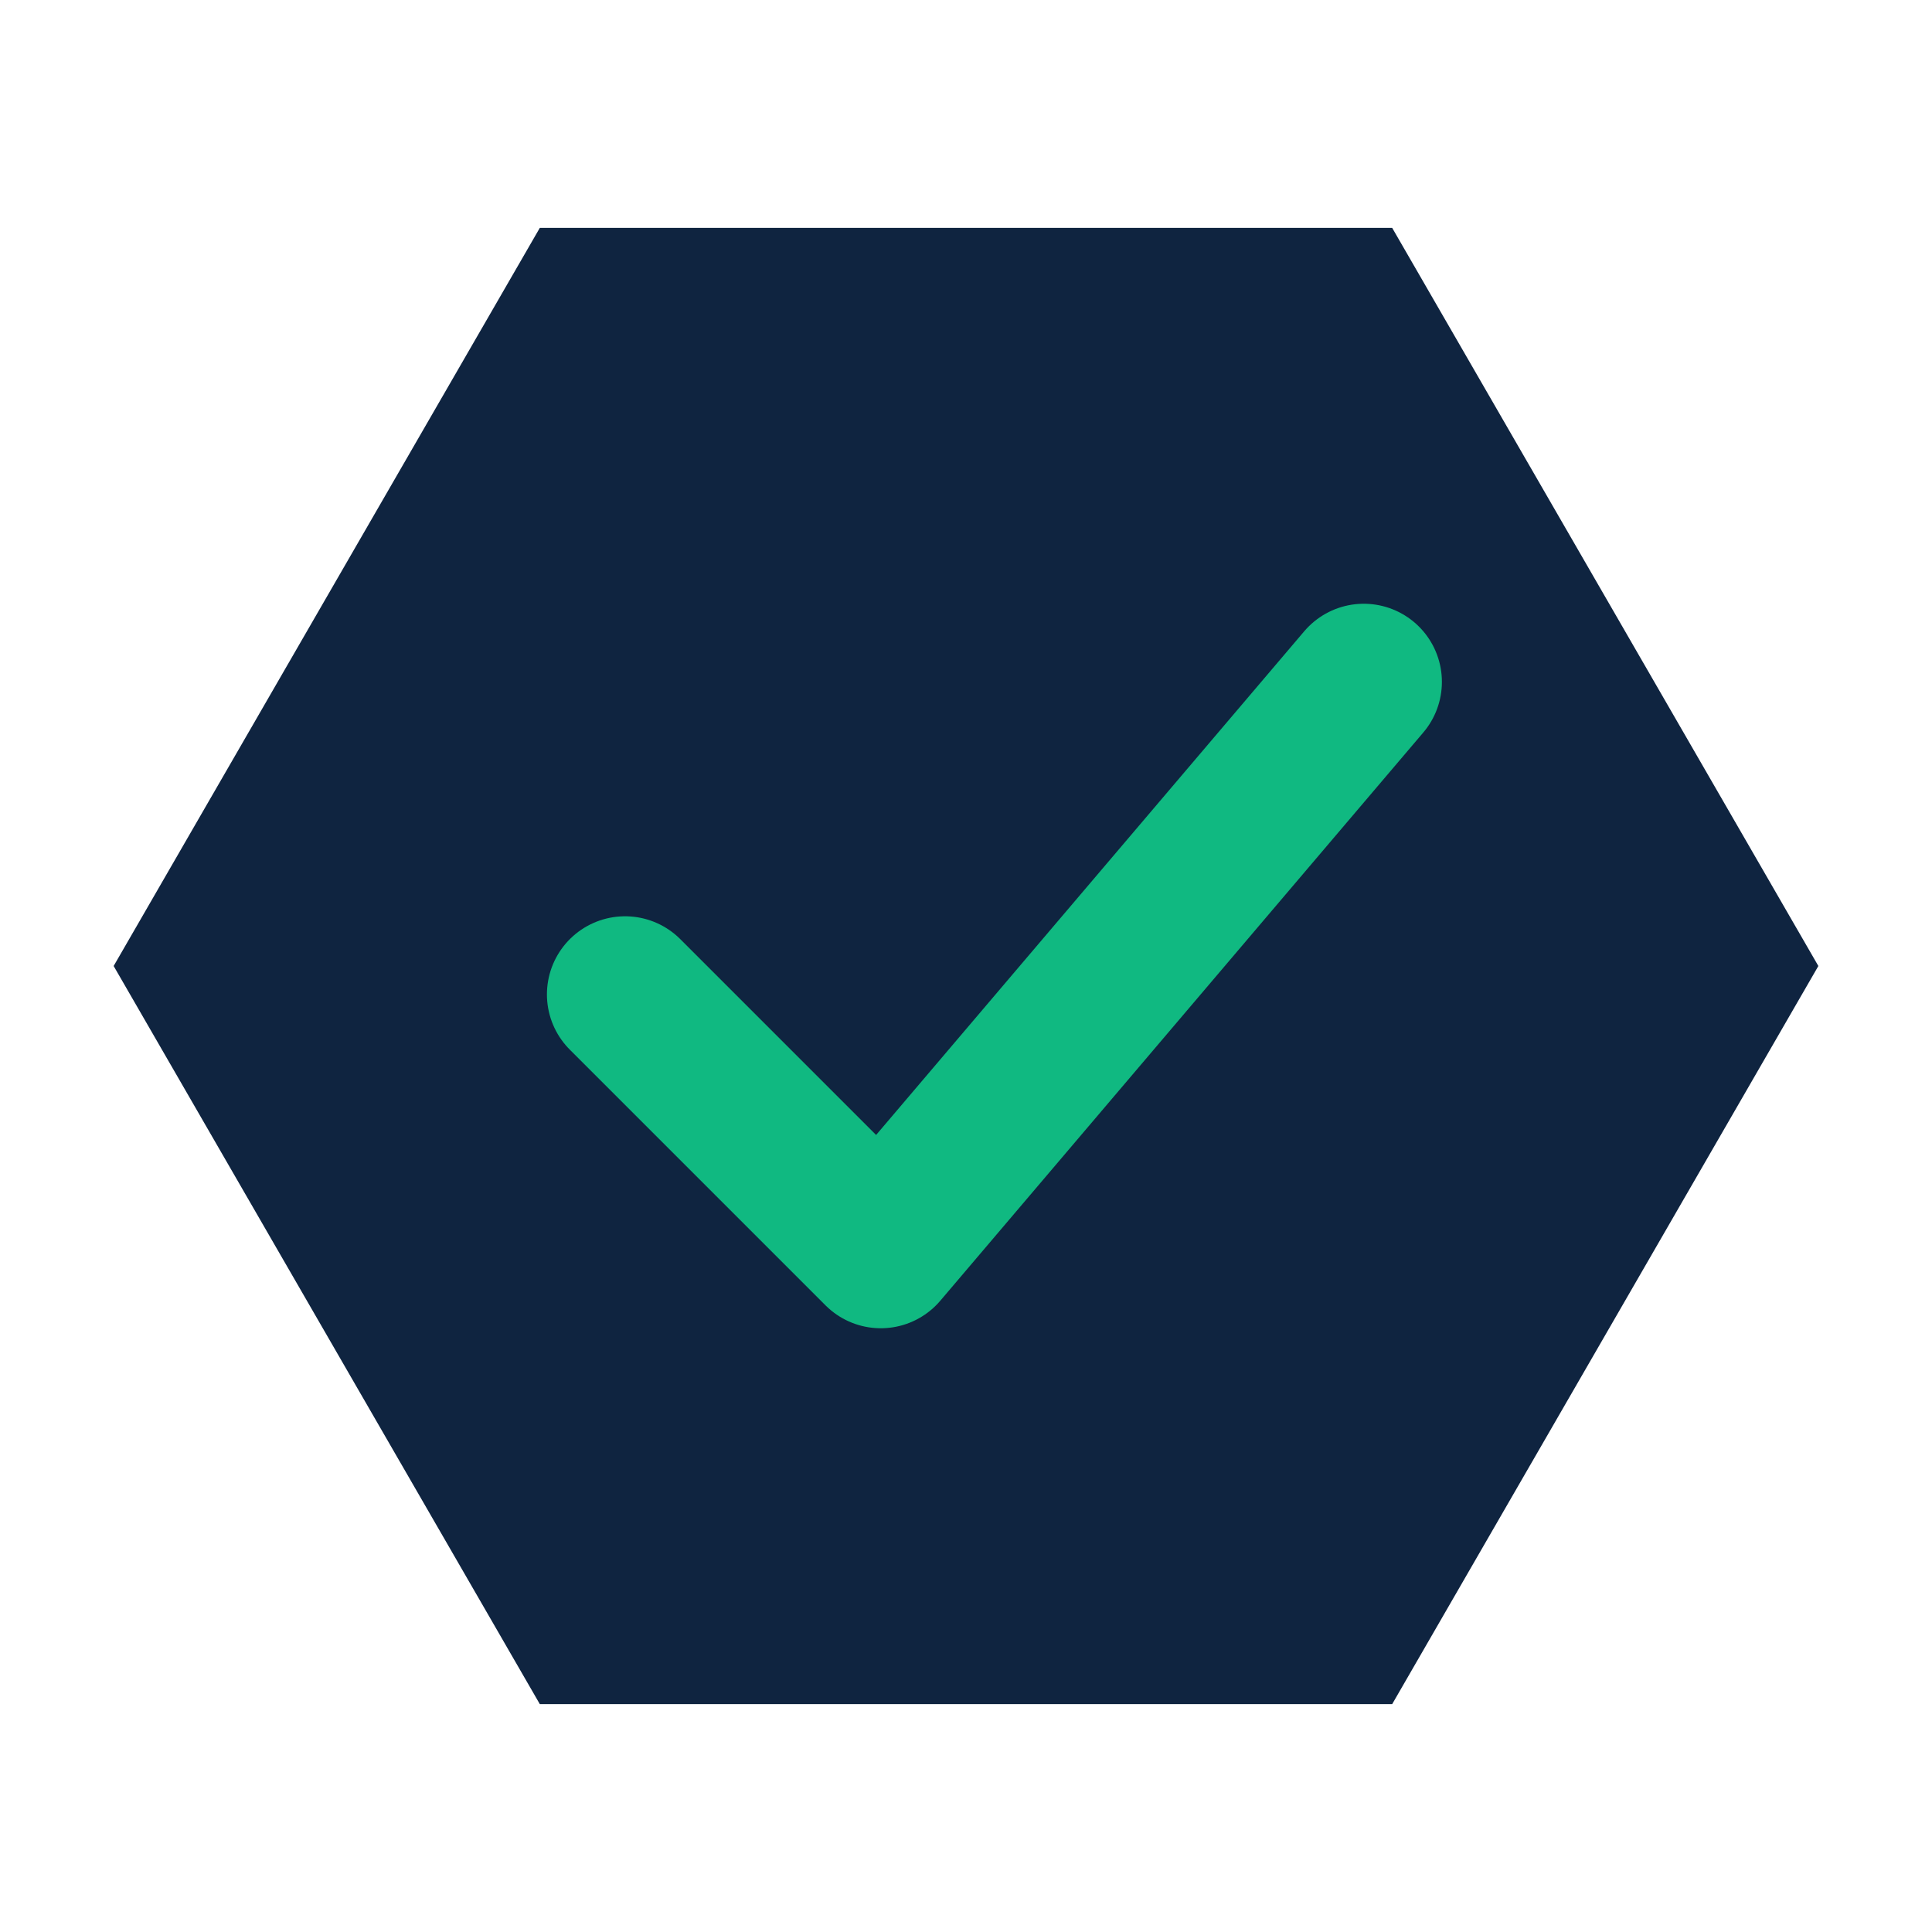
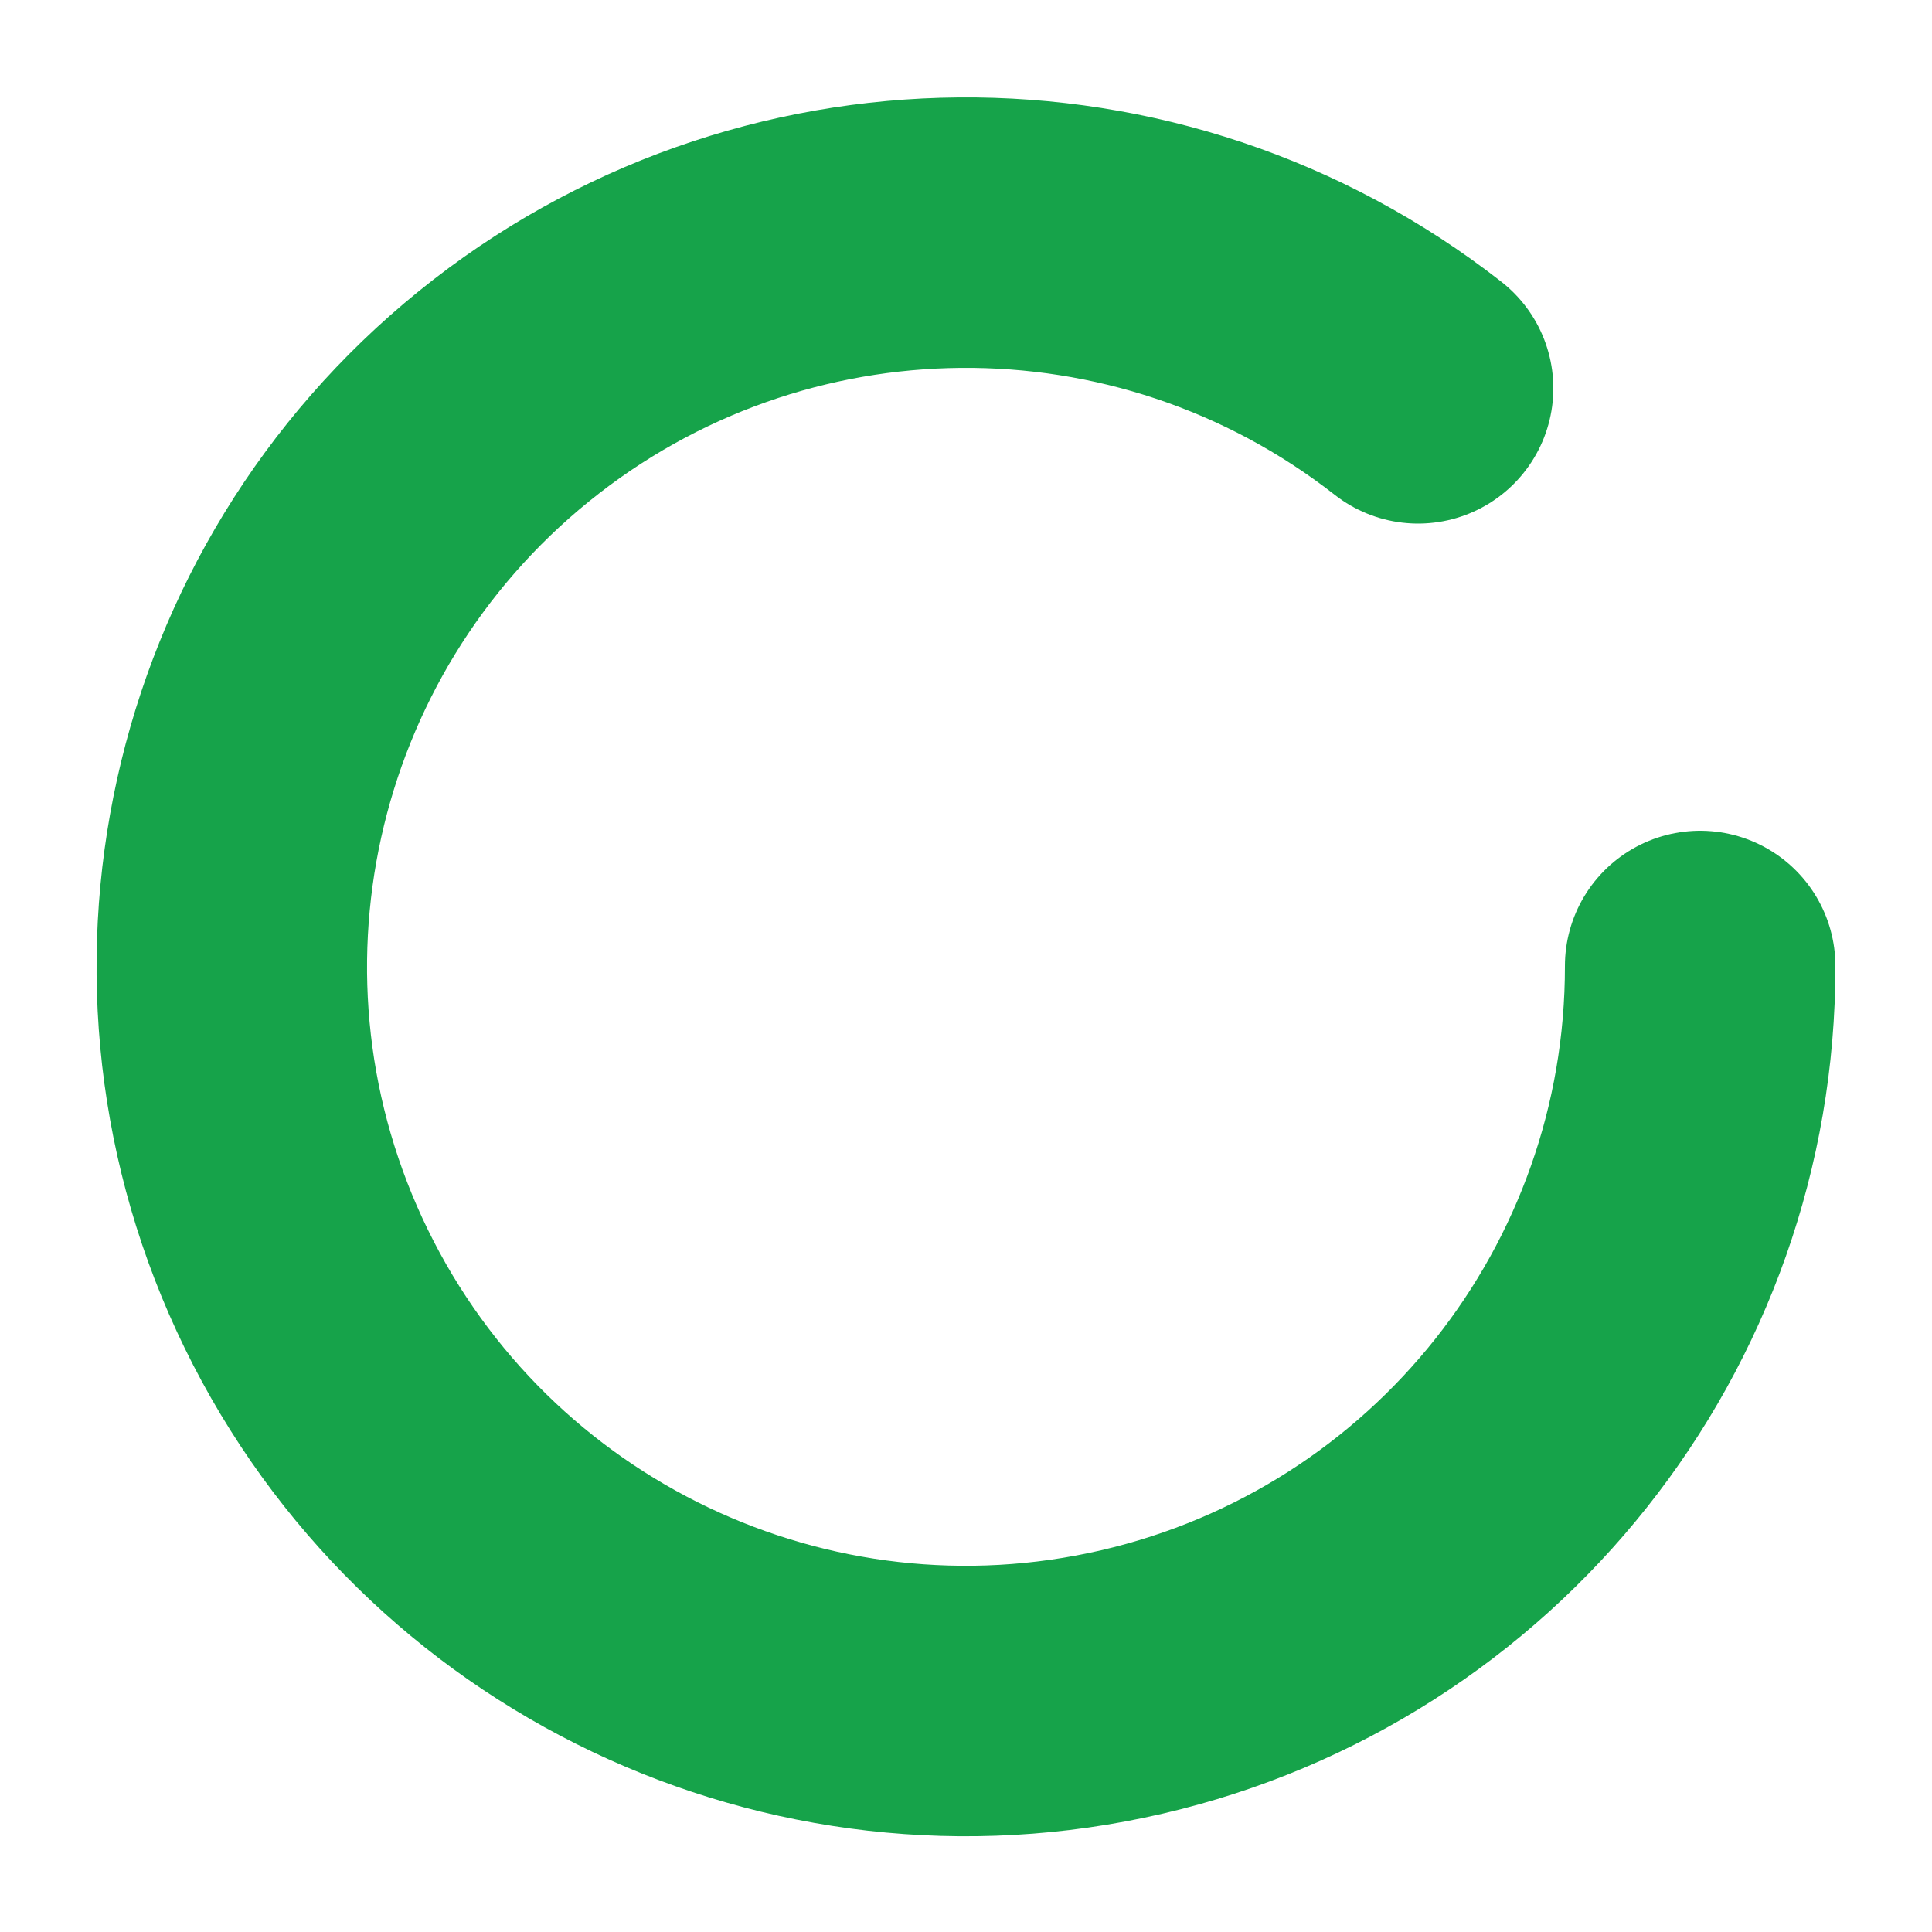
- <svg xmlns="http://www.w3.org/2000/svg" viewBox="0 0 34 34">
-   <path d="M32 17L24.5 4.01H9.5L2 17L9.5 29.99H24.5L32 17Z" fill="#0F2440" />
-   <path d="M11 17.5l4.5 4.5L24 12" stroke="#10B981" stroke-width="2.75" stroke-linecap="round" stroke-linejoin="round" fill="none" />
+ <svg xmlns="http://www.w3.org/2000/svg" viewBox="0 0 100 100">
+   <path d="M88,50 A38 38 0 1 1 73.4,20.1" fill="none" stroke="#16a34a" stroke-width="14" stroke-linecap="round" />
</svg>
